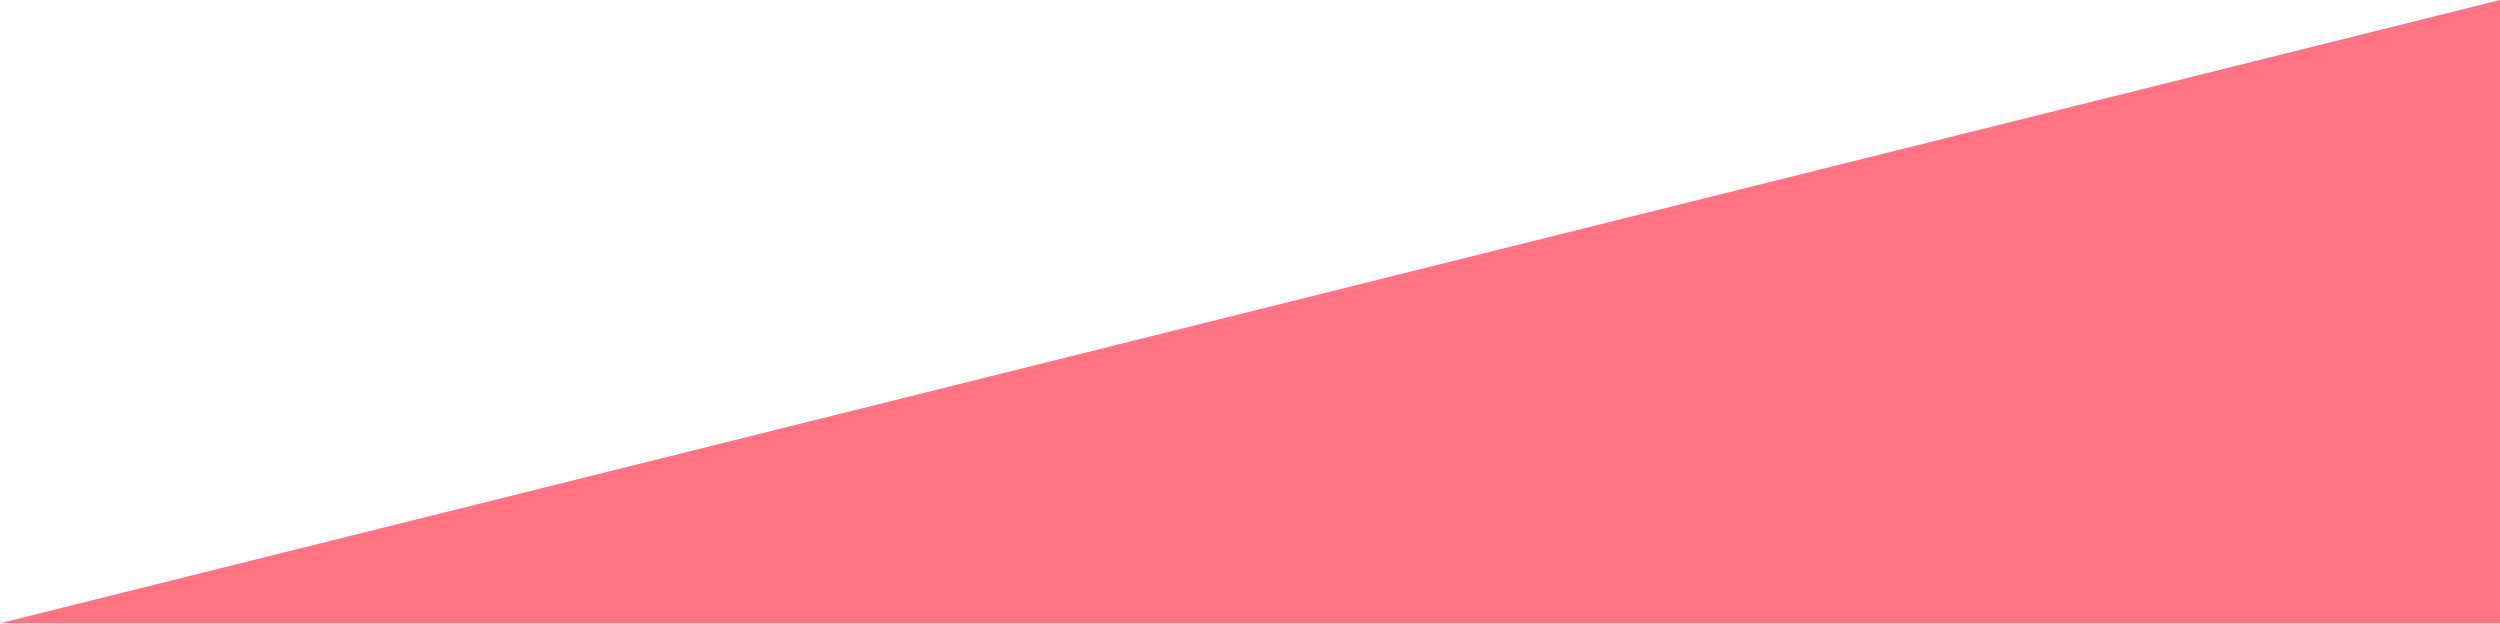
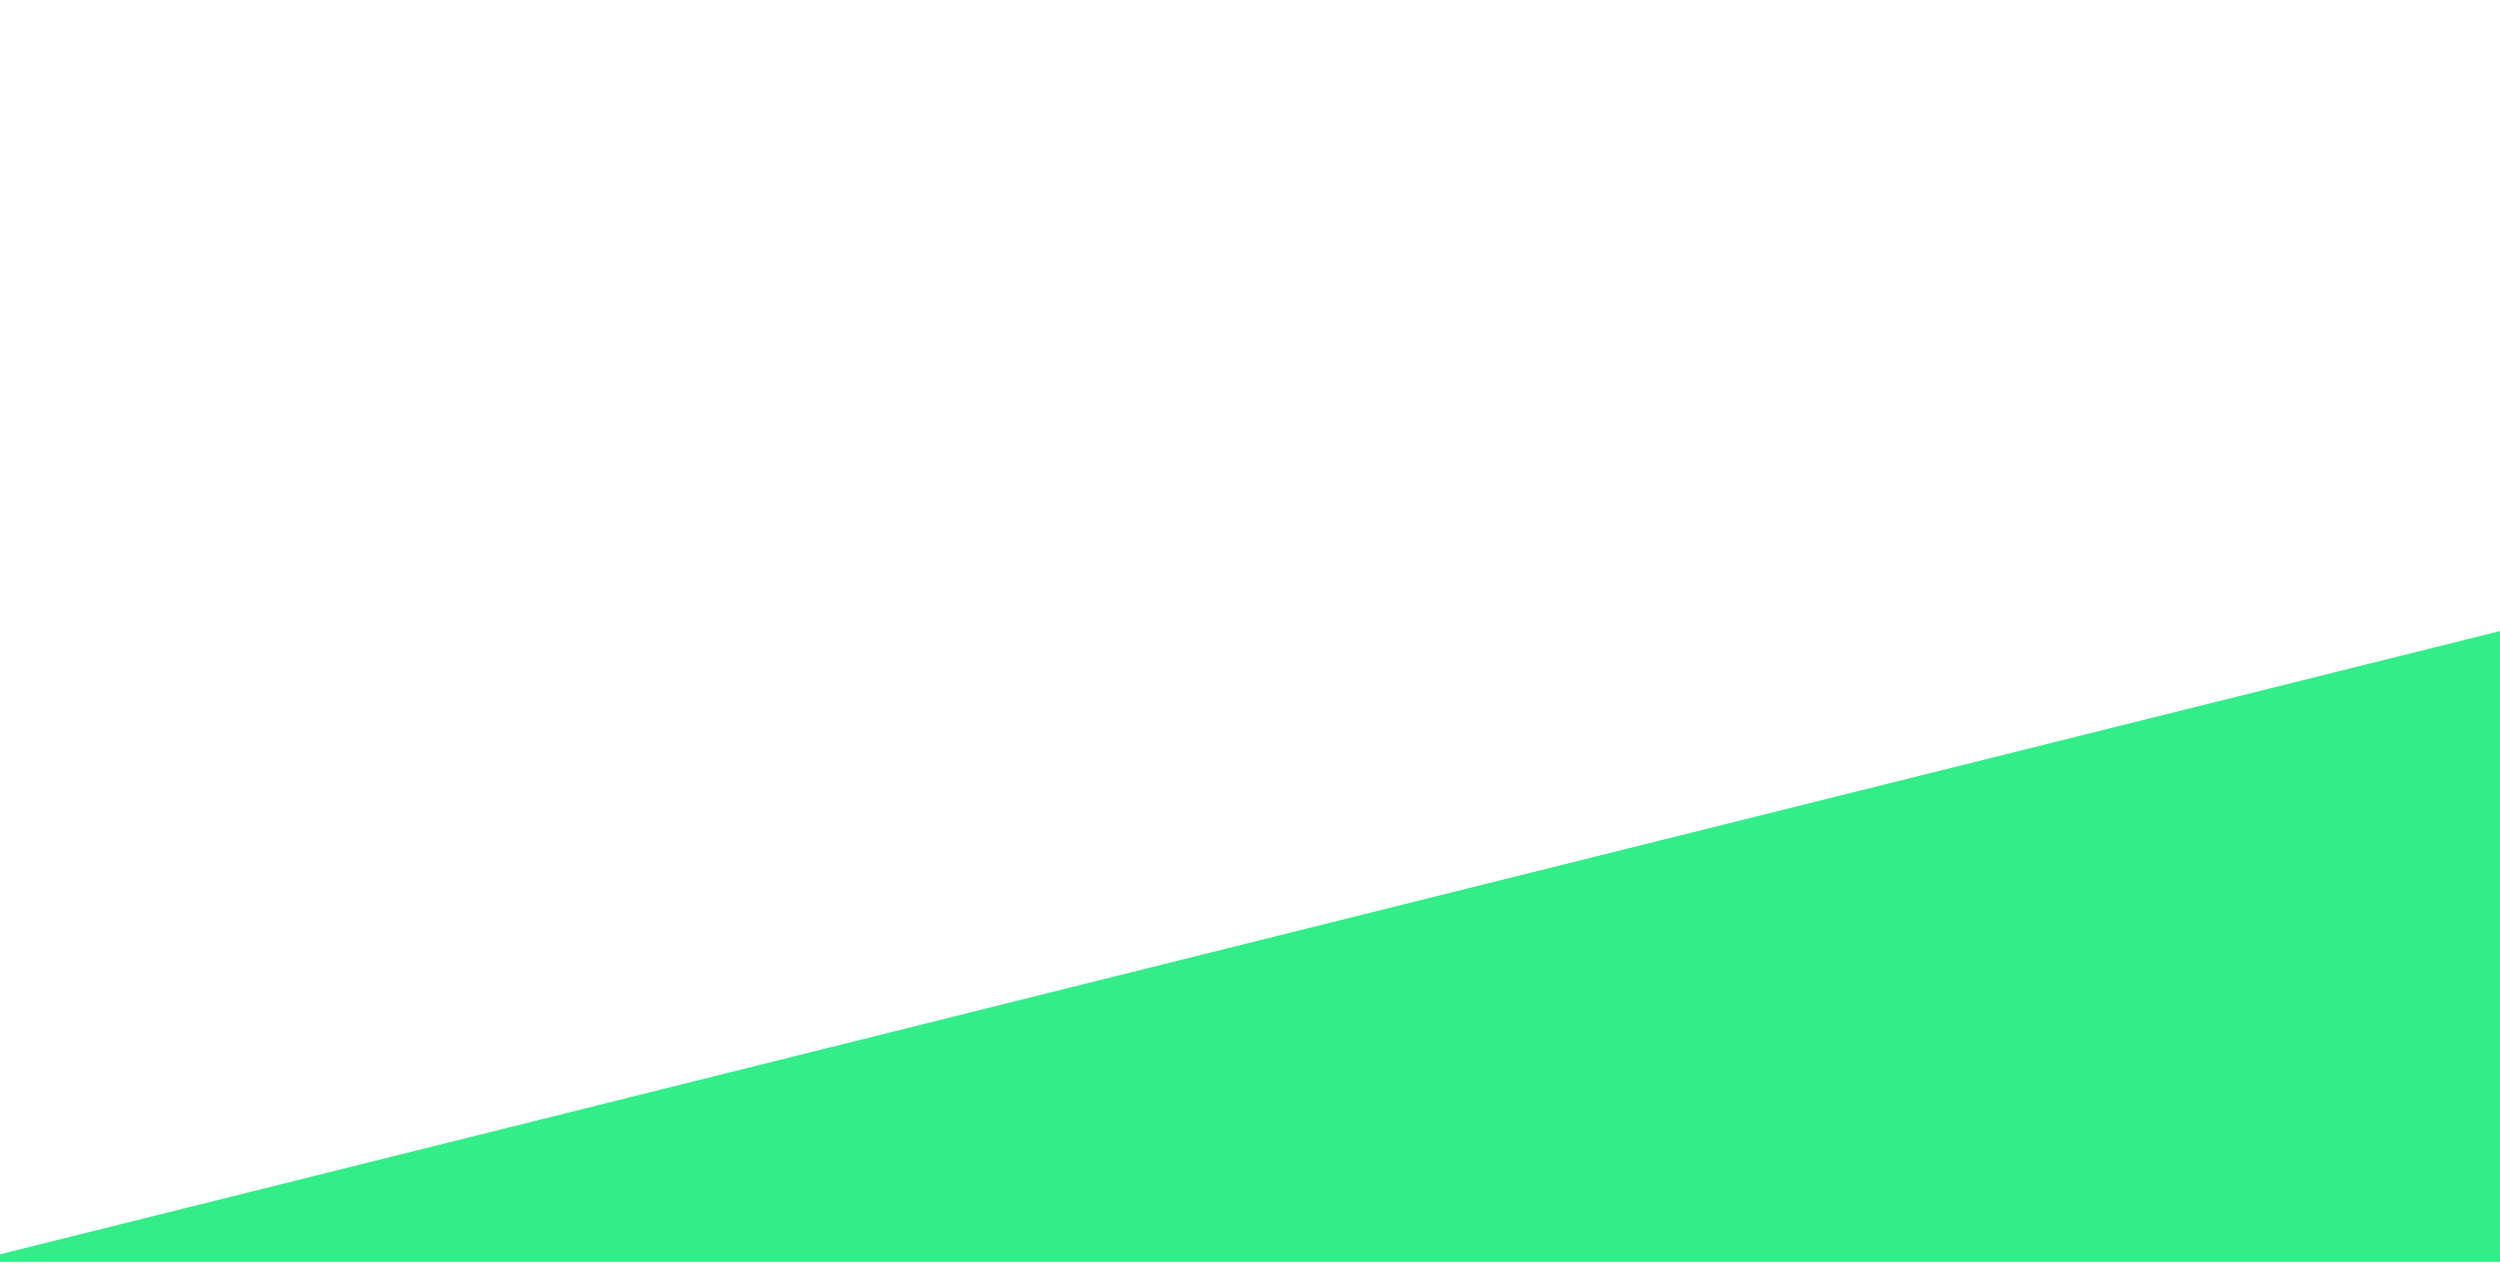
- <svg xmlns="http://www.w3.org/2000/svg" width="1440" height="359" viewBox="0 0 1440 359" fill="none">
-   <path d="M1440 0L0 359H1440V0Z" fill="#FF7383" />
+ <svg xmlns="http://www.w3.org/2000/svg" version="1.1" width="950" height="480" viewBox="0 0 950 480" xml:space="preserve">
+   <defs>
+ </defs>
+   <g transform="matrix(1 0 0 1 708.51 300)">
+     <path style="stroke: none; stroke-width: 1; stroke-dasharray: none; stroke-linecap: butt; stroke-dashoffset: 0; stroke-linejoin: miter; stroke-miterlimit: 4; fill: rgb(51,238,136); fill-rule: nonzero; opacity: 1;" transform=" translate(-720, -179.5)" d="M 1440 0 L 0 359 H 1440 V 0 Z" stroke-linecap="round" />
+   </g>
</svg>
